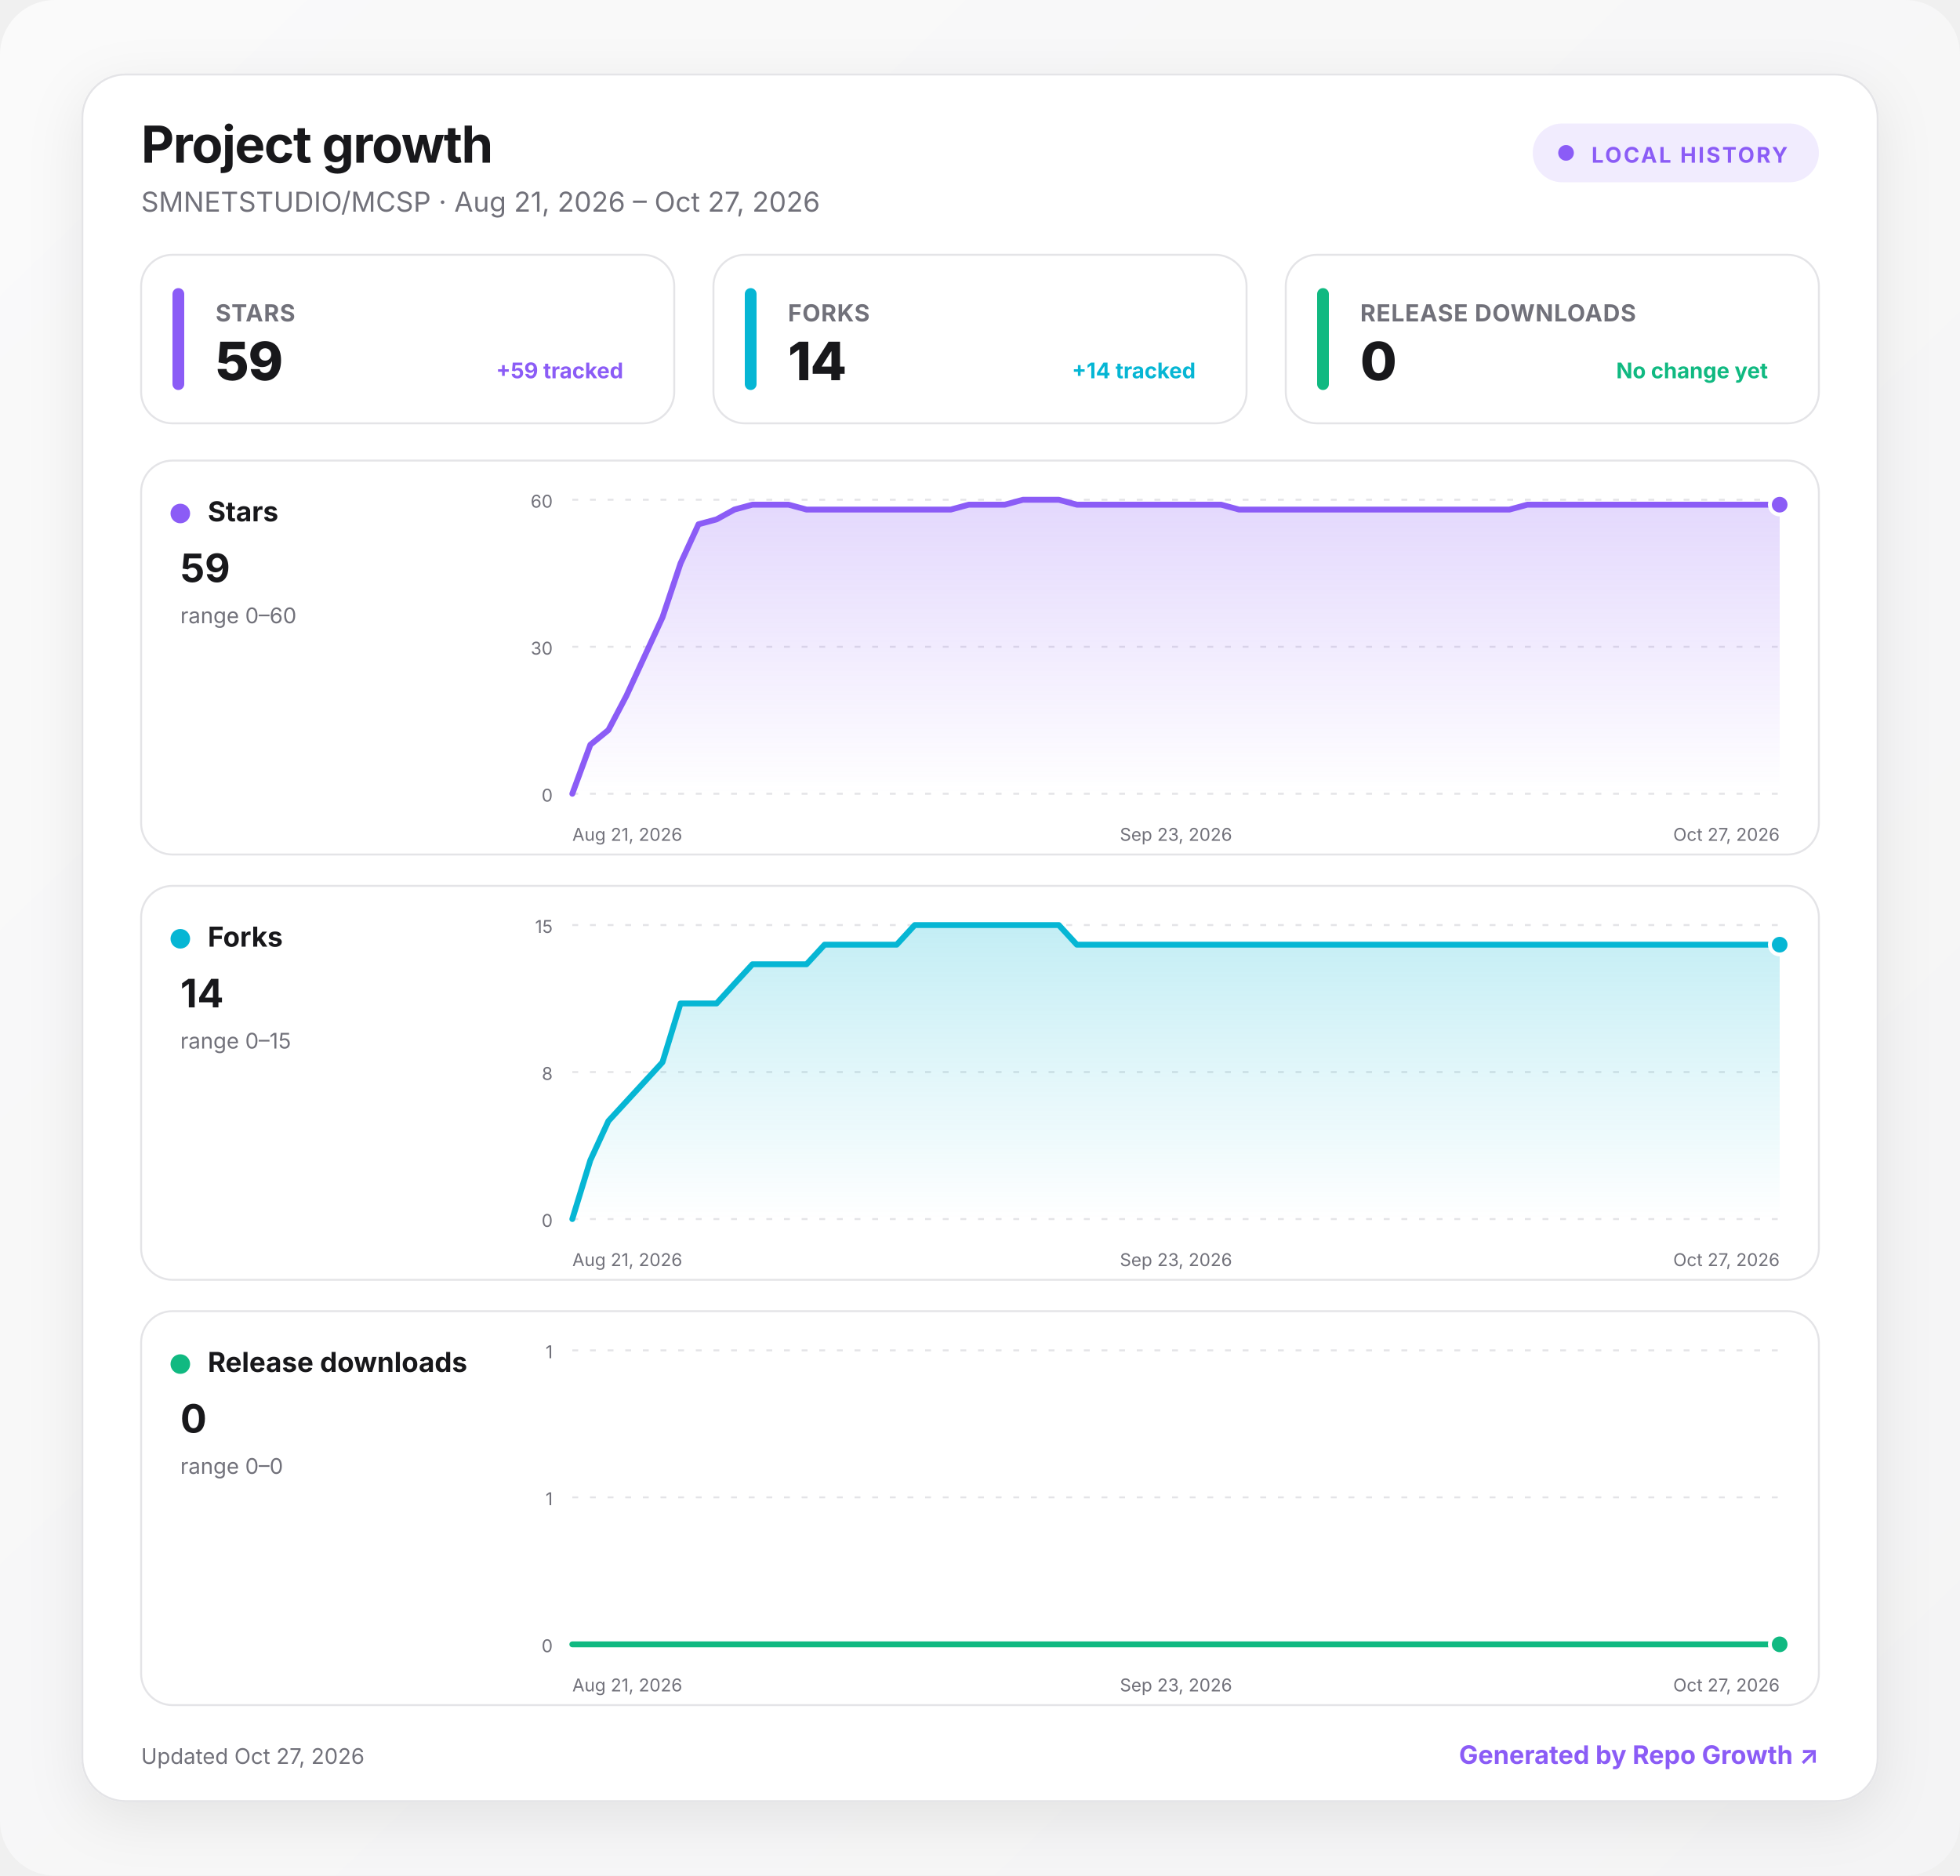
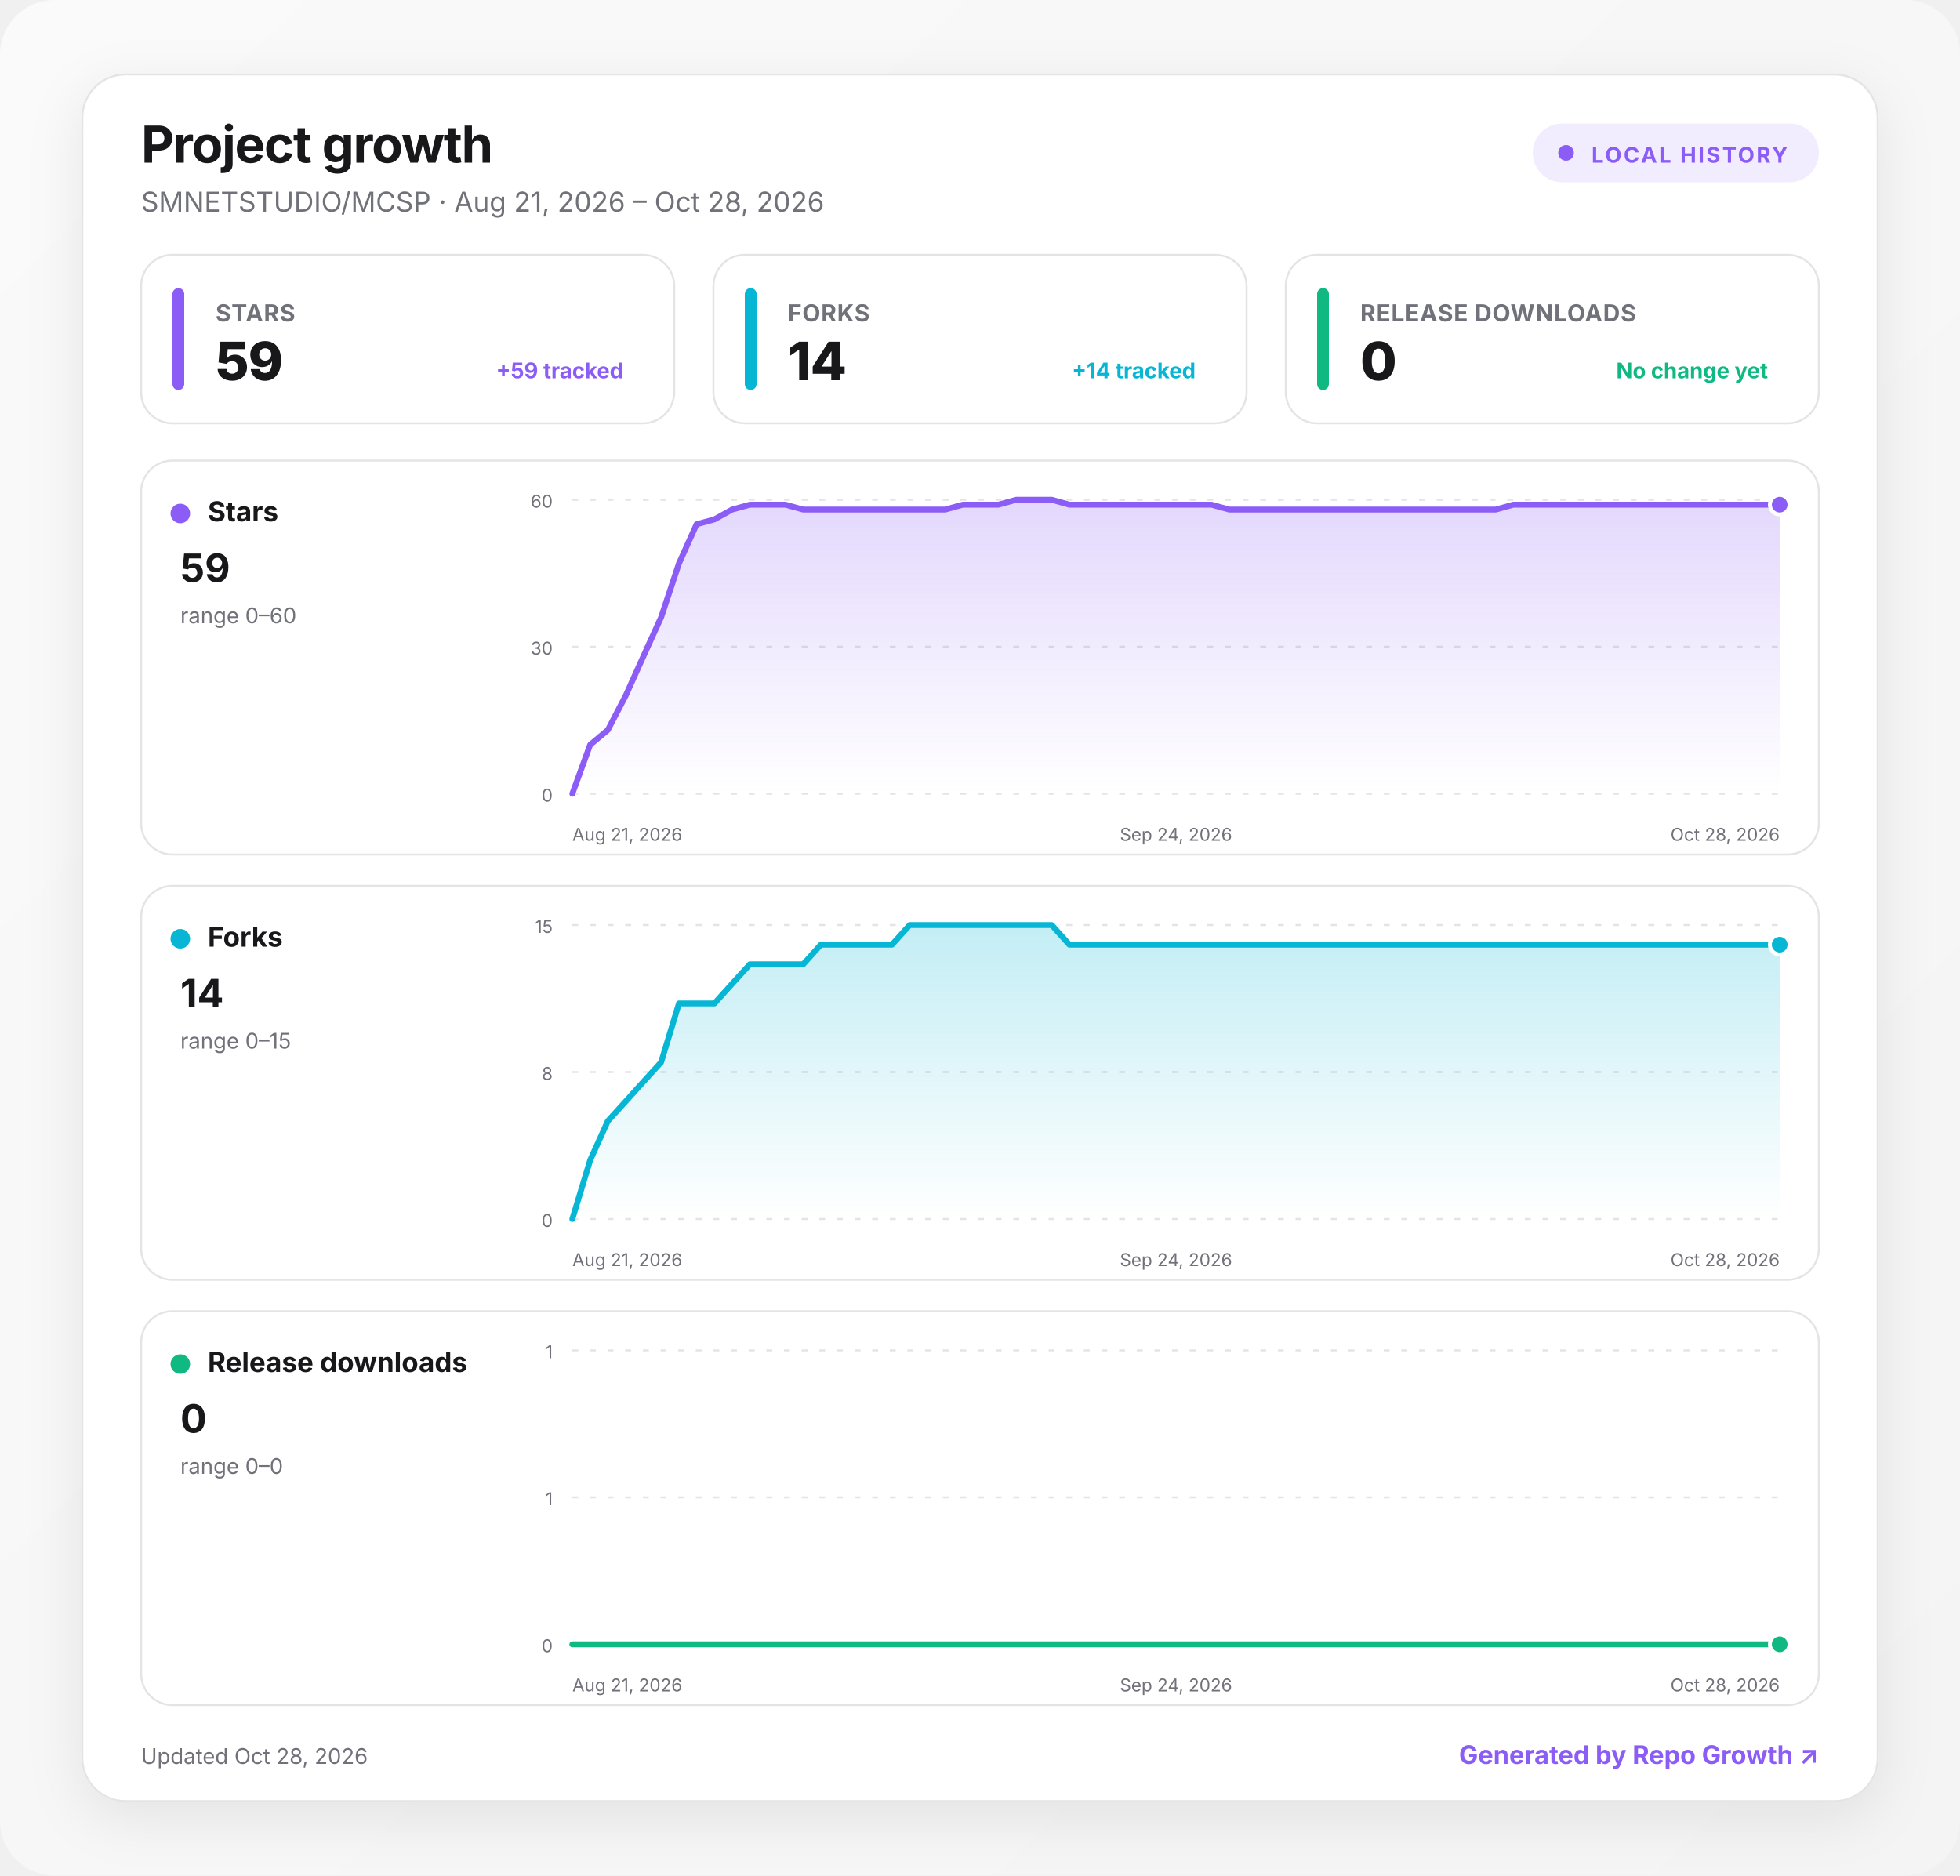
<svg xmlns="http://www.w3.org/2000/svg" width="1000" height="957" viewBox="0 0 1000 957" role="img" aria-labelledby="title desc">
  <defs>
    <linearGradient id="background" x1="0" y1="0" x2="1" y2="1">
      <stop offset="0" stop-color="#fafafa" />
      <stop offset="1" stop-color="#f4f4f5" />
    </linearGradient>
    <linearGradient id="fill-stars" x1="0" y1="0" x2="0" y2="1">
      <stop offset="0" stop-color="#8b5cf6" stop-opacity=".24" />
      <stop offset="1" stop-color="#8b5cf6" stop-opacity="0" />
    </linearGradient>
    <linearGradient id="fill-forks" x1="0" y1="0" x2="0" y2="1">
      <stop offset="0" stop-color="#06b6d4" stop-opacity=".24" />
      <stop offset="1" stop-color="#06b6d4" stop-opacity="0" />
    </linearGradient>
    <linearGradient id="fill-downloads" x1="0" y1="0" x2="0" y2="1">
      <stop offset="0" stop-color="#10b981" stop-opacity=".24" />
      <stop offset="1" stop-color="#10b981" stop-opacity="0" />
    </linearGradient>
    <filter id="shadow" x="-10%" y="-10%" width="120%" height="130%">
      <feDropShadow dx="0" dy="8" stdDeviation="14" flood-color="#18181b" flood-opacity=".08" />
    </filter>
    <style>
      :root { color-scheme: light dark; }
      .bg { fill: url(#background); }
      .surface { fill: #ffffff; stroke: #e4e4e7; }
      .panel { fill: #ffffff; stroke: #e4e4e7; }
      .primary { fill: #18181b; }
      .secondary { fill: #71717a; }
      .grid { stroke: #e4e4e7; }
      text { font-family: Inter, ui-sans-serif, system-ui, -apple-system, BlinkMacSystemFont, "Segoe UI", sans-serif; }
      @media (prefers-color-scheme: dark) {
        .bg { fill: #09090b; }
        .surface, .panel { fill: #111113; stroke: #27272a; }
        .primary { fill: #fafafa; }
        .secondary { fill: #a1a1aa; }
        .grid { stroke: #27272a; }
      }
    </style>
  </defs>
  <rect class="bg" width="1000" height="957" rx="28" />
  <g transform="translate(42 38)">
    <rect x="0" y="0" width="916" height="881" rx="22" class="surface" filter="url(#shadow)" />
    <text x="30" y="45" class="primary" font-size="26" font-weight="750" letter-spacing="-.5">Project growth</text>
-     <text x="30" y="70" class="secondary" font-size="14">SMNETSTUDIO/MCSP · Aug 21, 2026 – Oct 27, 2026</text>
+     <text x="30" y="70" class="secondary" font-size="14">SMNETSTUDIO/MCSP · Aug 21, 2026 – Oct 28, 2026</text>
    <g transform="translate(740 25)">
      <rect width="146" height="30" rx="15" fill="#8b5cf6" fill-opacity=".12" />
      <circle cx="17" cy="15" r="4" fill="#8b5cf6" />
      <text x="30" y="20" fill="#8b5cf6" font-size="11" font-weight="700" letter-spacing="1">LOCAL HISTORY</text>
    </g>
    <g transform="translate(30 92)">
      <rect width="272" height="86" rx="16" class="panel" />
      <rect x="16" y="17" width="6" height="52" rx="3" fill="#8b5cf6" />
      <text x="38" y="34" class="secondary" font-size="12" font-weight="650" letter-spacing=".3">STARS</text>
      <text x="38" y="64" class="primary" font-size="27" font-weight="760" letter-spacing="-.5">59</text>
      <text x="246" y="63" text-anchor="end" fill="#8b5cf6" font-size="11" font-weight="650">+59 tracked</text>
    </g>
    <g transform="translate(322 92)">
      <rect width="272" height="86" rx="16" class="panel" />
      <rect x="16" y="17" width="6" height="52" rx="3" fill="#06b6d4" />
      <text x="38" y="34" class="secondary" font-size="12" font-weight="650" letter-spacing=".3">FORKS</text>
      <text x="38" y="64" class="primary" font-size="27" font-weight="760" letter-spacing="-.5">14</text>
      <text x="246" y="63" text-anchor="end" fill="#06b6d4" font-size="11" font-weight="650">+14 tracked</text>
    </g>
    <g transform="translate(614 92)">
      <rect width="272" height="86" rx="16" class="panel" />
      <rect x="16" y="17" width="6" height="52" rx="3" fill="#10b981" />
      <text x="38" y="34" class="secondary" font-size="12" font-weight="650" letter-spacing=".3">RELEASE DOWNLOADS</text>
      <text x="38" y="64" class="primary" font-size="27" font-weight="760" letter-spacing="-.5">0</text>
      <text x="246" y="63" text-anchor="end" fill="#10b981" font-size="11" font-weight="650">No change yet</text>
    </g>
    <g transform="translate(30 197)">
      <rect width="856" height="201" rx="16" class="panel" />
      <circle cx="20" cy="27" r="5" fill="#8b5cf6" />
      <text x="34" y="31" class="primary" font-size="14" font-weight="700">Stars</text>
      <text x="20" y="62" class="primary" font-size="20" font-weight="750">59</text>
      <text x="20" y="83" class="secondary" font-size="11">range 0–60</text>
      <line x1="220" x2="836" y1="20" y2="20" class="grid" stroke-width="1" stroke-dasharray="3 6" />
      <text x="210" y="24" text-anchor="end" class="secondary" font-size="9">60</text>
      <line x1="220" x2="836" y1="95" y2="95" class="grid" stroke-width="1" stroke-dasharray="3 6" />
      <text x="210" y="99" text-anchor="end" class="secondary" font-size="9">30</text>
      <line x1="220" x2="836" y1="170" y2="170" class="grid" stroke-width="1" stroke-dasharray="3 6" />
      <text x="210" y="174" text-anchor="end" class="secondary" font-size="9">0</text>
-       <path d="M220 170 L229.2 145 L238.4 137.5 L247.6 120 L256.8 100 L266 80 L275.2 52.5 L284.4 32.5 L293.6 30 L302.7 25 L311.9 22.5 L321.1 22.5 L330.3 22.5 L339.5 25 L348.7 25 L357.9 25 L367.1 25 L376.3 25 L385.5 25 L394.7 25 L403.9 25 L413.1 25 L422.3 22.5 L431.5 22.5 L440.7 22.5 L449.9 20 L459 20 L468.2 20 L477.4 22.5 L486.6 22.5 L495.8 22.5 L505 22.5 L514.2 22.5 L523.4 22.5 L532.6 22.5 L541.8 22.5 L551 22.5 L560.2 25 L569.4 25 L578.6 25 L587.8 25 L597 25 L606.1 25 L615.3 25 L624.5 25 L633.7 25 L642.9 25 L652.1 25 L661.3 25 L670.5 25 L679.7 25 L688.9 25 L698.1 25 L707.3 22.5 L716.5 22.5 L725.7 22.5 L734.9 22.5 L744.1 22.5 L753.3 22.5 L762.4 22.5 L771.6 22.5 L780.8 22.5 L790 22.5 L799.2 22.5 L808.4 22.5 L817.6 22.5 L826.8 22.5 L836 22.5 L836 170 L220 170 Z" fill="url(#fill-stars)" />
-       <path d="M220 170 L229.2 145 L238.4 137.5 L247.6 120 L256.8 100 L266 80 L275.2 52.5 L284.4 32.5 L293.6 30 L302.7 25 L311.9 22.5 L321.1 22.5 L330.3 22.5 L339.5 25 L348.7 25 L357.9 25 L367.1 25 L376.3 25 L385.5 25 L394.7 25 L403.9 25 L413.1 25 L422.3 22.5 L431.5 22.5 L440.7 22.5 L449.9 20 L459 20 L468.2 20 L477.4 22.5 L486.6 22.5 L495.8 22.5 L505 22.5 L514.2 22.5 L523.4 22.5 L532.6 22.5 L541.8 22.5 L551 22.5 L560.2 25 L569.4 25 L578.6 25 L587.8 25 L597 25 L606.1 25 L615.3 25 L624.5 25 L633.7 25 L642.9 25 L652.1 25 L661.3 25 L670.5 25 L679.7 25 L688.9 25 L698.1 25 L707.3 22.5 L716.5 22.5 L725.7 22.5 L734.9 22.5 L744.1 22.5 L753.3 22.5 L762.4 22.5 L771.6 22.5 L780.8 22.5 L790 22.5 L799.2 22.5 L808.4 22.5 L817.6 22.5 L826.8 22.5 L836 22.5" fill="none" stroke="#8b5cf6" stroke-width="3" stroke-linecap="round" stroke-linejoin="round" />
+       <path d="M220 170 L229.1 145 L238.1 137.5 L247.2 120 L256.2 100 L265.3 80 L274.4 52.5 L283.4 32.5 L292.5 30 L301.5 25 L310.6 22.5 L319.6 22.5 L328.7 22.5 L337.8 25 L346.8 25 L355.9 25 L364.9 25 L374 25 L383.1 25 L392.1 25 L401.2 25 L410.2 25 L419.3 22.5 L428.4 22.5 L437.4 22.5 L446.5 20 L455.5 20 L464.6 20 L473.6 22.5 L482.7 22.5 L491.8 22.5 L500.8 22.5 L509.9 22.5 L518.9 22.5 L528 22.5 L537.1 22.5 L546.1 22.5 L555.2 25 L564.2 25 L573.3 25 L582.4 25 L591.4 25 L600.5 25 L609.5 25 L618.6 25 L627.6 25 L636.7 25 L645.8 25 L654.8 25 L663.9 25 L672.9 25 L682 25 L691.1 25 L700.1 22.5 L709.2 22.5 L718.2 22.5 L727.3 22.5 L736.4 22.5 L745.4 22.5 L754.5 22.5 L763.5 22.5 L772.6 22.5 L781.6 22.5 L790.7 22.5 L799.8 22.5 L808.8 22.5 L817.9 22.5 L826.9 22.5 L836 22.5 L836 170 L220 170 Z" fill="url(#fill-stars)" />
+       <path d="M220 170 L229.1 145 L238.1 137.5 L247.2 120 L256.2 100 L265.3 80 L274.4 52.5 L283.4 32.5 L292.5 30 L301.5 25 L310.6 22.5 L319.6 22.5 L328.7 22.5 L337.8 25 L346.8 25 L355.9 25 L364.9 25 L374 25 L383.1 25 L392.1 25 L401.2 25 L410.2 25 L419.3 22.5 L428.4 22.5 L437.4 22.5 L446.5 20 L455.5 20 L464.6 20 L473.6 22.5 L482.7 22.5 L491.8 22.5 L500.8 22.5 L509.9 22.5 L518.9 22.5 L528 22.5 L537.1 22.5 L546.1 22.5 L555.2 25 L564.2 25 L573.3 25 L582.4 25 L591.4 25 L600.5 25 L609.5 25 L618.6 25 L627.6 25 L636.7 25 L645.8 25 L654.8 25 L663.9 25 L672.9 25 L682 25 L691.1 25 L700.1 22.5 L709.2 22.5 L718.2 22.5 L727.3 22.5 L736.4 22.5 L745.4 22.5 L754.5 22.5 L763.5 22.5 L772.6 22.5 L781.6 22.5 L790.7 22.5 L799.8 22.5 L808.8 22.5 L817.9 22.5 L826.9 22.5 L836 22.5" fill="none" stroke="#8b5cf6" stroke-width="3" stroke-linecap="round" stroke-linejoin="round" />
      <circle cx="836" cy="22.5" r="5" fill="#8b5cf6" stroke="#fff" stroke-width="2" />
      <text x="220" y="194" text-anchor="start" class="secondary" font-size="9">Aug 21, 2026</text>
-       <text x="528" y="194" text-anchor="middle" class="secondary" font-size="9">Sep 23, 2026</text>
-       <text x="836" y="194" text-anchor="end" class="secondary" font-size="9">Oct 27, 2026</text>
+       <text x="528" y="194" text-anchor="middle" class="secondary" font-size="9">Sep 24, 2026</text>
+       <text x="836" y="194" text-anchor="end" class="secondary" font-size="9">Oct 28, 2026</text>
    </g>
    <g transform="translate(30 414)">
      <rect width="856" height="201" rx="16" class="panel" />
      <circle cx="20" cy="27" r="5" fill="#06b6d4" />
      <text x="34" y="31" class="primary" font-size="14" font-weight="700">Forks</text>
      <text x="20" y="62" class="primary" font-size="20" font-weight="750">14</text>
      <text x="20" y="83" class="secondary" font-size="11">range 0–15</text>
      <line x1="220" x2="836" y1="20" y2="20" class="grid" stroke-width="1" stroke-dasharray="3 6" />
      <text x="210" y="24" text-anchor="end" class="secondary" font-size="9">15</text>
      <line x1="220" x2="836" y1="95" y2="95" class="grid" stroke-width="1" stroke-dasharray="3 6" />
      <text x="210" y="99" text-anchor="end" class="secondary" font-size="9">8</text>
      <line x1="220" x2="836" y1="170" y2="170" class="grid" stroke-width="1" stroke-dasharray="3 6" />
      <text x="210" y="174" text-anchor="end" class="secondary" font-size="9">0</text>
-       <path d="M220 170 L229.2 140 L238.4 120 L247.6 110 L256.8 100 L266 90 L275.2 60 L284.4 60 L293.6 60 L302.7 50 L311.9 40 L321.1 40 L330.3 40 L339.5 40 L348.7 30 L357.9 30 L367.1 30 L376.3 30 L385.5 30 L394.7 20 L403.9 20 L413.1 20 L422.3 20 L431.5 20 L440.7 20 L449.9 20 L459 20 L468.2 20 L477.4 30 L486.6 30 L495.8 30 L505 30 L514.2 30 L523.4 30 L532.6 30 L541.8 30 L551 30 L560.2 30 L569.4 30 L578.6 30 L587.8 30 L597 30 L606.1 30 L615.3 30 L624.5 30 L633.7 30 L642.9 30 L652.1 30 L661.3 30 L670.5 30 L679.7 30 L688.9 30 L698.1 30 L707.3 30 L716.5 30 L725.7 30 L734.9 30 L744.1 30 L753.3 30 L762.4 30 L771.6 30 L780.8 30 L790 30 L799.2 30 L808.4 30 L817.6 30 L826.8 30 L836 30 L836 170 L220 170 Z" fill="url(#fill-forks)" />
-       <path d="M220 170 L229.2 140 L238.4 120 L247.6 110 L256.8 100 L266 90 L275.2 60 L284.4 60 L293.6 60 L302.7 50 L311.9 40 L321.1 40 L330.3 40 L339.5 40 L348.7 30 L357.9 30 L367.1 30 L376.3 30 L385.5 30 L394.7 20 L403.9 20 L413.1 20 L422.3 20 L431.5 20 L440.7 20 L449.9 20 L459 20 L468.2 20 L477.4 30 L486.6 30 L495.8 30 L505 30 L514.2 30 L523.4 30 L532.6 30 L541.8 30 L551 30 L560.2 30 L569.4 30 L578.6 30 L587.8 30 L597 30 L606.1 30 L615.3 30 L624.5 30 L633.7 30 L642.9 30 L652.1 30 L661.3 30 L670.5 30 L679.7 30 L688.9 30 L698.1 30 L707.3 30 L716.5 30 L725.7 30 L734.9 30 L744.1 30 L753.3 30 L762.4 30 L771.6 30 L780.8 30 L790 30 L799.2 30 L808.4 30 L817.6 30 L826.8 30 L836 30" fill="none" stroke="#06b6d4" stroke-width="3" stroke-linecap="round" stroke-linejoin="round" />
+       <path d="M220 170 L229.1 140 L238.1 120 L247.2 110 L256.2 100 L265.3 90 L274.4 60 L283.4 60 L292.5 60 L301.5 50 L310.6 40 L319.6 40 L328.7 40 L337.8 40 L346.8 30 L355.9 30 L364.9 30 L374 30 L383.1 30 L392.1 20 L401.2 20 L410.2 20 L419.3 20 L428.4 20 L437.4 20 L446.5 20 L455.5 20 L464.6 20 L473.6 30 L482.7 30 L491.8 30 L500.8 30 L509.9 30 L518.9 30 L528 30 L537.1 30 L546.1 30 L555.2 30 L564.2 30 L573.3 30 L582.4 30 L591.4 30 L600.5 30 L609.5 30 L618.6 30 L627.6 30 L636.7 30 L645.8 30 L654.8 30 L663.9 30 L672.9 30 L682 30 L691.1 30 L700.1 30 L709.2 30 L718.2 30 L727.3 30 L736.4 30 L745.4 30 L754.5 30 L763.5 30 L772.6 30 L781.6 30 L790.7 30 L799.8 30 L808.8 30 L817.9 30 L826.9 30 L836 30 L836 170 L220 170 Z" fill="url(#fill-forks)" />
+       <path d="M220 170 L229.1 140 L238.1 120 L247.2 110 L256.2 100 L265.3 90 L274.4 60 L283.4 60 L292.5 60 L301.5 50 L310.6 40 L319.6 40 L328.7 40 L337.8 40 L346.8 30 L355.9 30 L364.9 30 L374 30 L383.1 30 L392.1 20 L401.2 20 L410.2 20 L419.3 20 L428.4 20 L437.4 20 L446.5 20 L455.5 20 L464.6 20 L473.6 30 L482.7 30 L491.8 30 L500.8 30 L509.9 30 L518.9 30 L528 30 L537.1 30 L546.1 30 L555.2 30 L564.2 30 L573.3 30 L582.4 30 L591.4 30 L600.5 30 L609.5 30 L618.6 30 L627.6 30 L636.7 30 L645.8 30 L654.8 30 L663.9 30 L672.9 30 L682 30 L691.1 30 L700.1 30 L709.2 30 L718.2 30 L727.3 30 L736.4 30 L745.4 30 L754.5 30 L763.5 30 L772.6 30 L781.6 30 L790.7 30 L799.8 30 L808.8 30 L817.9 30 L826.9 30 L836 30" fill="none" stroke="#06b6d4" stroke-width="3" stroke-linecap="round" stroke-linejoin="round" />
      <circle cx="836" cy="30" r="5" fill="#06b6d4" stroke="#fff" stroke-width="2" />
      <text x="220" y="194" text-anchor="start" class="secondary" font-size="9">Aug 21, 2026</text>
-       <text x="528" y="194" text-anchor="middle" class="secondary" font-size="9">Sep 23, 2026</text>
-       <text x="836" y="194" text-anchor="end" class="secondary" font-size="9">Oct 27, 2026</text>
+       <text x="528" y="194" text-anchor="middle" class="secondary" font-size="9">Sep 24, 2026</text>
+       <text x="836" y="194" text-anchor="end" class="secondary" font-size="9">Oct 28, 2026</text>
    </g>
    <g transform="translate(30 631)">
      <rect width="856" height="201" rx="16" class="panel" />
      <circle cx="20" cy="27" r="5" fill="#10b981" />
      <text x="34" y="31" class="primary" font-size="14" font-weight="700">Release downloads</text>
      <text x="20" y="62" class="primary" font-size="20" font-weight="750">0</text>
      <text x="20" y="83" class="secondary" font-size="11">range 0–0</text>
      <line x1="220" x2="836" y1="20" y2="20" class="grid" stroke-width="1" stroke-dasharray="3 6" />
      <text x="210" y="24" text-anchor="end" class="secondary" font-size="9">1</text>
      <line x1="220" x2="836" y1="95" y2="95" class="grid" stroke-width="1" stroke-dasharray="3 6" />
      <text x="210" y="99" text-anchor="end" class="secondary" font-size="9">1</text>
      <line x1="220" x2="836" y1="170" y2="170" class="grid" stroke-width="1" stroke-dasharray="3 6" />
      <text x="210" y="174" text-anchor="end" class="secondary" font-size="9">0</text>
-       <path d="M220 170 L229.2 170 L238.4 170 L247.6 170 L256.8 170 L266 170 L275.2 170 L284.4 170 L293.6 170 L302.7 170 L311.9 170 L321.1 170 L330.3 170 L339.5 170 L348.7 170 L357.9 170 L367.1 170 L376.3 170 L385.5 170 L394.7 170 L403.9 170 L413.1 170 L422.3 170 L431.5 170 L440.7 170 L449.9 170 L459 170 L468.2 170 L477.4 170 L486.6 170 L495.8 170 L505 170 L514.2 170 L523.4 170 L532.6 170 L541.8 170 L551 170 L560.2 170 L569.4 170 L578.6 170 L587.8 170 L597 170 L606.1 170 L615.3 170 L624.5 170 L633.7 170 L642.9 170 L652.1 170 L661.3 170 L670.5 170 L679.7 170 L688.9 170 L698.1 170 L707.3 170 L716.5 170 L725.7 170 L734.9 170 L744.1 170 L753.3 170 L762.4 170 L771.6 170 L780.8 170 L790 170 L799.2 170 L808.4 170 L817.6 170 L826.8 170 L836 170 L836 170 L220 170 Z" fill="url(#fill-downloads)" />
-       <path d="M220 170 L229.2 170 L238.4 170 L247.6 170 L256.8 170 L266 170 L275.2 170 L284.4 170 L293.6 170 L302.7 170 L311.9 170 L321.1 170 L330.3 170 L339.5 170 L348.7 170 L357.9 170 L367.1 170 L376.3 170 L385.5 170 L394.7 170 L403.9 170 L413.1 170 L422.3 170 L431.5 170 L440.7 170 L449.9 170 L459 170 L468.2 170 L477.4 170 L486.6 170 L495.8 170 L505 170 L514.2 170 L523.4 170 L532.6 170 L541.8 170 L551 170 L560.2 170 L569.4 170 L578.6 170 L587.8 170 L597 170 L606.1 170 L615.3 170 L624.5 170 L633.7 170 L642.9 170 L652.1 170 L661.3 170 L670.5 170 L679.7 170 L688.9 170 L698.1 170 L707.3 170 L716.5 170 L725.7 170 L734.9 170 L744.1 170 L753.3 170 L762.4 170 L771.6 170 L780.8 170 L790 170 L799.2 170 L808.4 170 L817.6 170 L826.8 170 L836 170" fill="none" stroke="#10b981" stroke-width="3" stroke-linecap="round" stroke-linejoin="round" />
+       <path d="M220 170 L229.1 170 L238.1 170 L247.2 170 L256.2 170 L265.3 170 L274.4 170 L283.4 170 L292.5 170 L301.5 170 L310.6 170 L319.6 170 L328.7 170 L337.8 170 L346.8 170 L355.9 170 L364.9 170 L374 170 L383.1 170 L392.1 170 L401.2 170 L410.2 170 L419.3 170 L428.4 170 L437.4 170 L446.5 170 L455.5 170 L464.6 170 L473.6 170 L482.7 170 L491.8 170 L500.8 170 L509.9 170 L518.9 170 L528 170 L537.1 170 L546.1 170 L555.2 170 L564.2 170 L573.3 170 L582.4 170 L591.4 170 L600.5 170 L609.5 170 L618.6 170 L627.6 170 L636.7 170 L645.8 170 L654.8 170 L663.9 170 L672.9 170 L682 170 L691.1 170 L700.1 170 L709.2 170 L718.2 170 L727.3 170 L736.4 170 L745.4 170 L754.5 170 L763.5 170 L772.6 170 L781.6 170 L790.7 170 L799.8 170 L808.8 170 L817.9 170 L826.9 170 L836 170 L836 170 L220 170 Z" fill="url(#fill-downloads)" />
+       <path d="M220 170 L229.1 170 L238.1 170 L247.2 170 L256.2 170 L265.3 170 L274.4 170 L283.4 170 L292.5 170 L301.5 170 L310.6 170 L319.6 170 L328.7 170 L337.8 170 L346.8 170 L355.9 170 L364.9 170 L374 170 L383.1 170 L392.1 170 L401.2 170 L410.2 170 L419.3 170 L428.4 170 L437.4 170 L446.5 170 L455.5 170 L464.6 170 L473.6 170 L482.7 170 L491.8 170 L500.8 170 L509.9 170 L518.9 170 L528 170 L537.1 170 L546.1 170 L555.2 170 L564.2 170 L573.3 170 L582.4 170 L591.4 170 L600.5 170 L609.5 170 L618.6 170 L627.6 170 L636.7 170 L645.8 170 L654.8 170 L663.9 170 L672.9 170 L682 170 L691.1 170 L700.1 170 L709.2 170 L718.2 170 L727.3 170 L736.4 170 L745.4 170 L754.5 170 L763.5 170 L772.6 170 L781.6 170 L790.7 170 L799.8 170 L808.8 170 L817.9 170 L826.9 170 L836 170" fill="none" stroke="#10b981" stroke-width="3" stroke-linecap="round" stroke-linejoin="round" />
      <circle cx="836" cy="170" r="5" fill="#10b981" stroke="#fff" stroke-width="2" />
      <text x="220" y="194" text-anchor="start" class="secondary" font-size="9">Aug 21, 2026</text>
-       <text x="528" y="194" text-anchor="middle" class="secondary" font-size="9">Sep 23, 2026</text>
-       <text x="836" y="194" text-anchor="end" class="secondary" font-size="9">Oct 27, 2026</text>
+       <text x="528" y="194" text-anchor="middle" class="secondary" font-size="9">Sep 24, 2026</text>
+       <text x="836" y="194" text-anchor="end" class="secondary" font-size="9">Oct 28, 2026</text>
    </g>
-     <text x="30" y="862" class="secondary" font-size="11">Updated Oct 27, 2026</text>
+     <text x="30" y="862" class="secondary" font-size="11">Updated Oct 28, 2026</text>
    <a href="https://github.com/MacRimi/repo-growth" target="_blank" aria-label="Open the Repo Growth project">
      <text x="886" y="862" fill="#8b5cf6" text-anchor="end" font-size="13" font-weight="700">Generated by Repo Growth ↗</text>
    </a>
  </g>
</svg>
